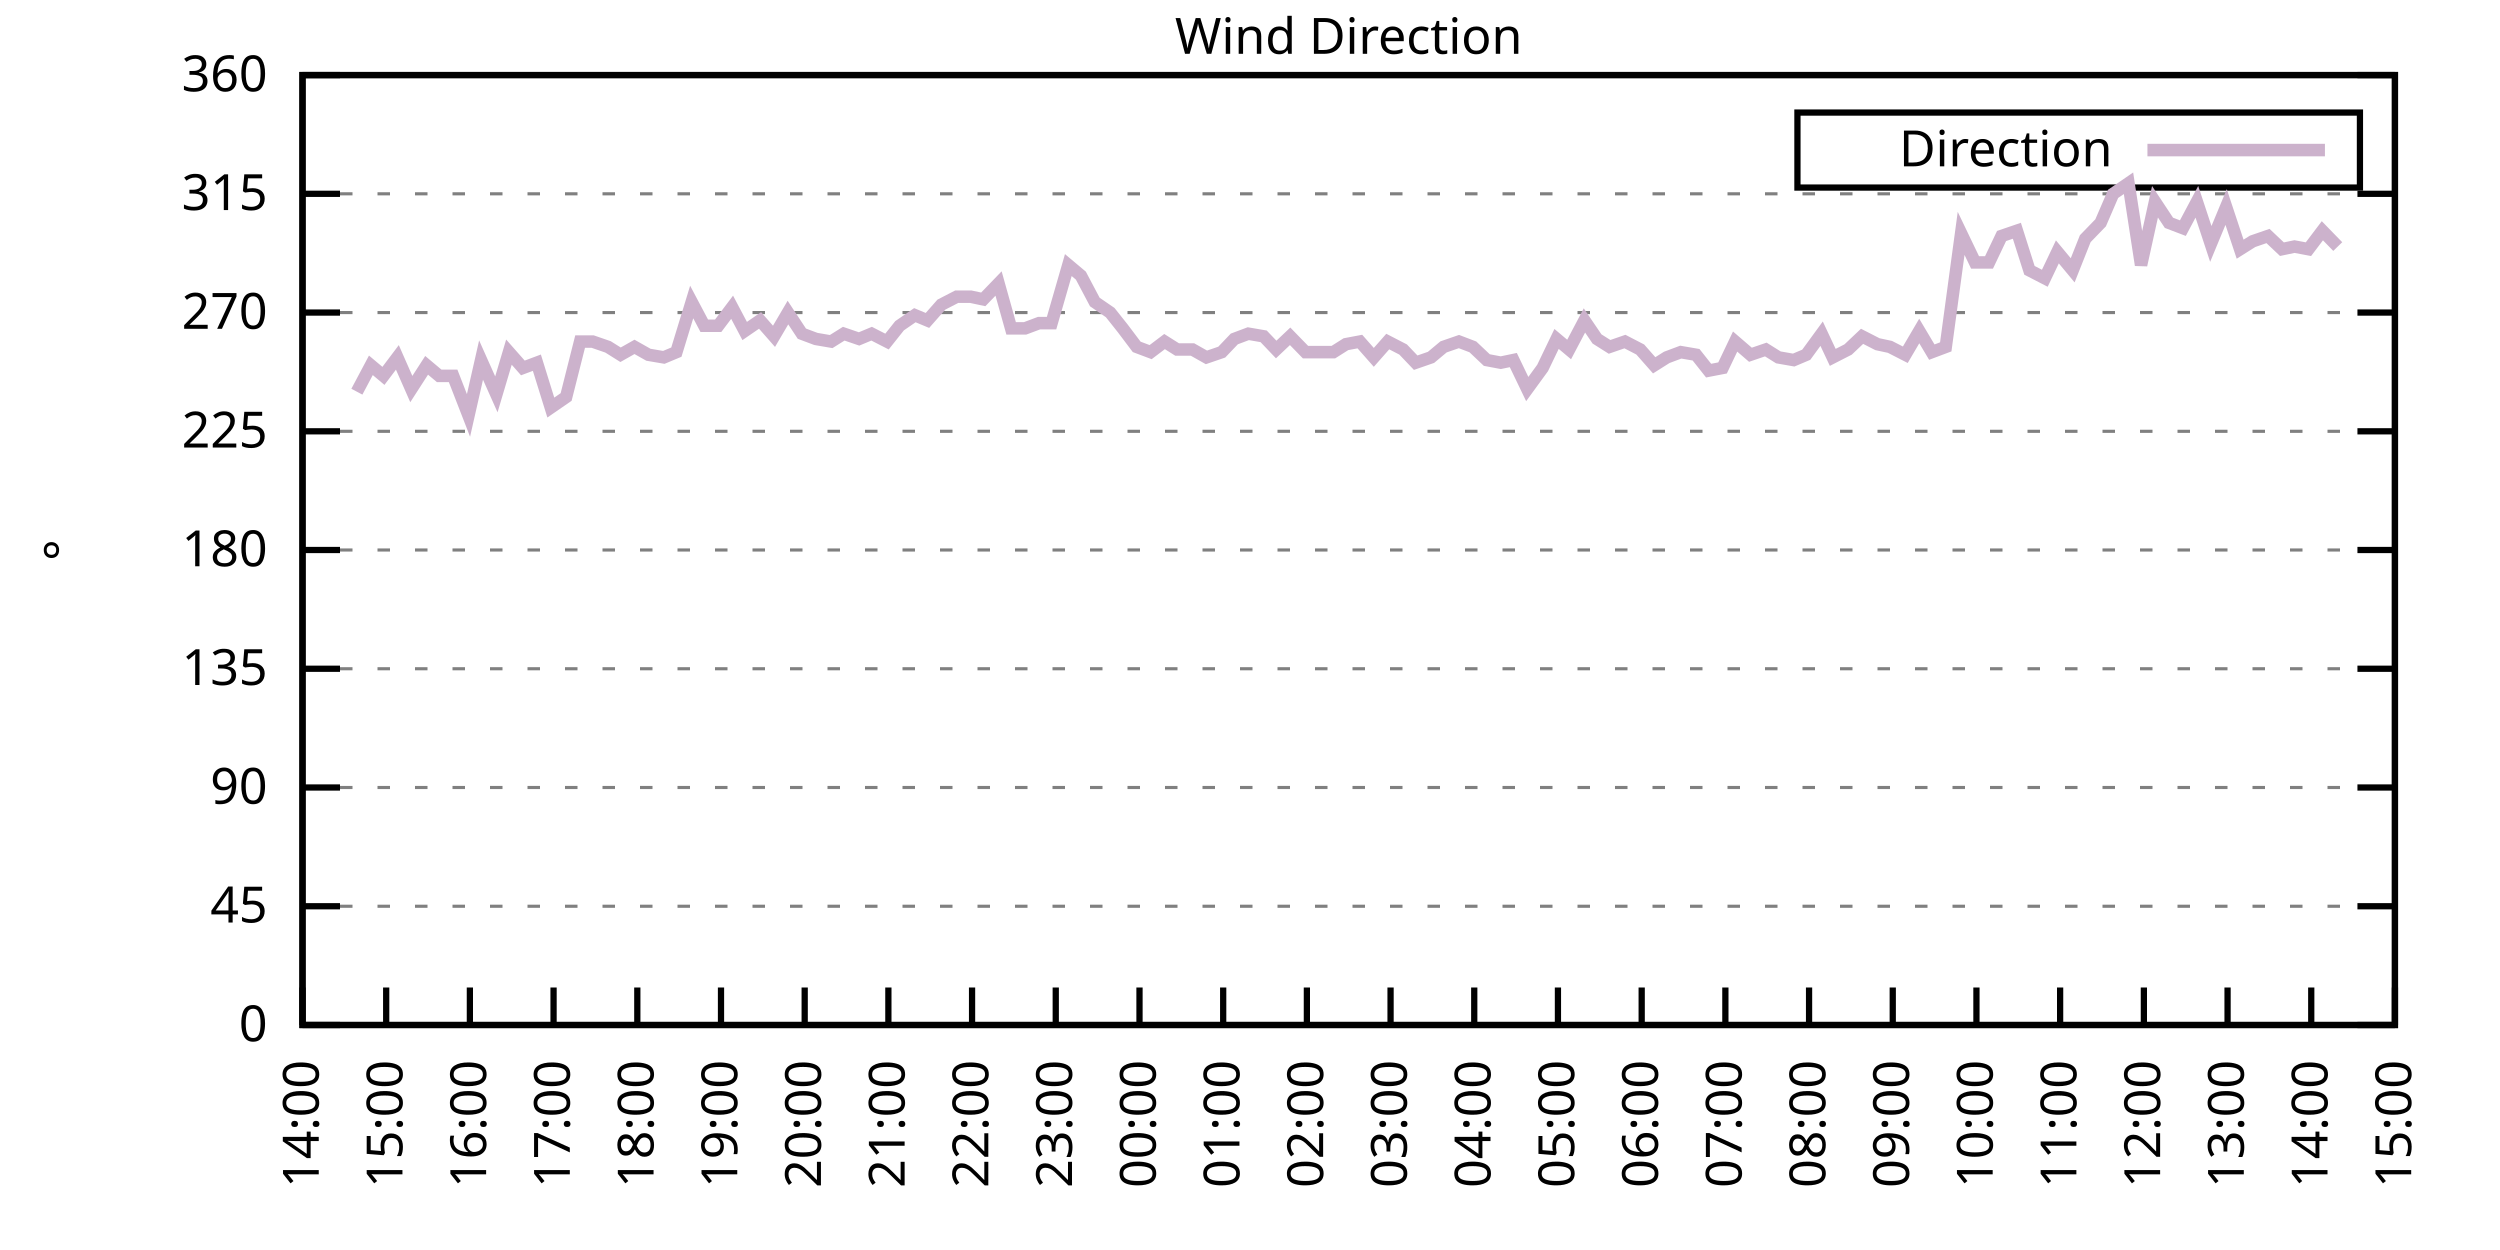
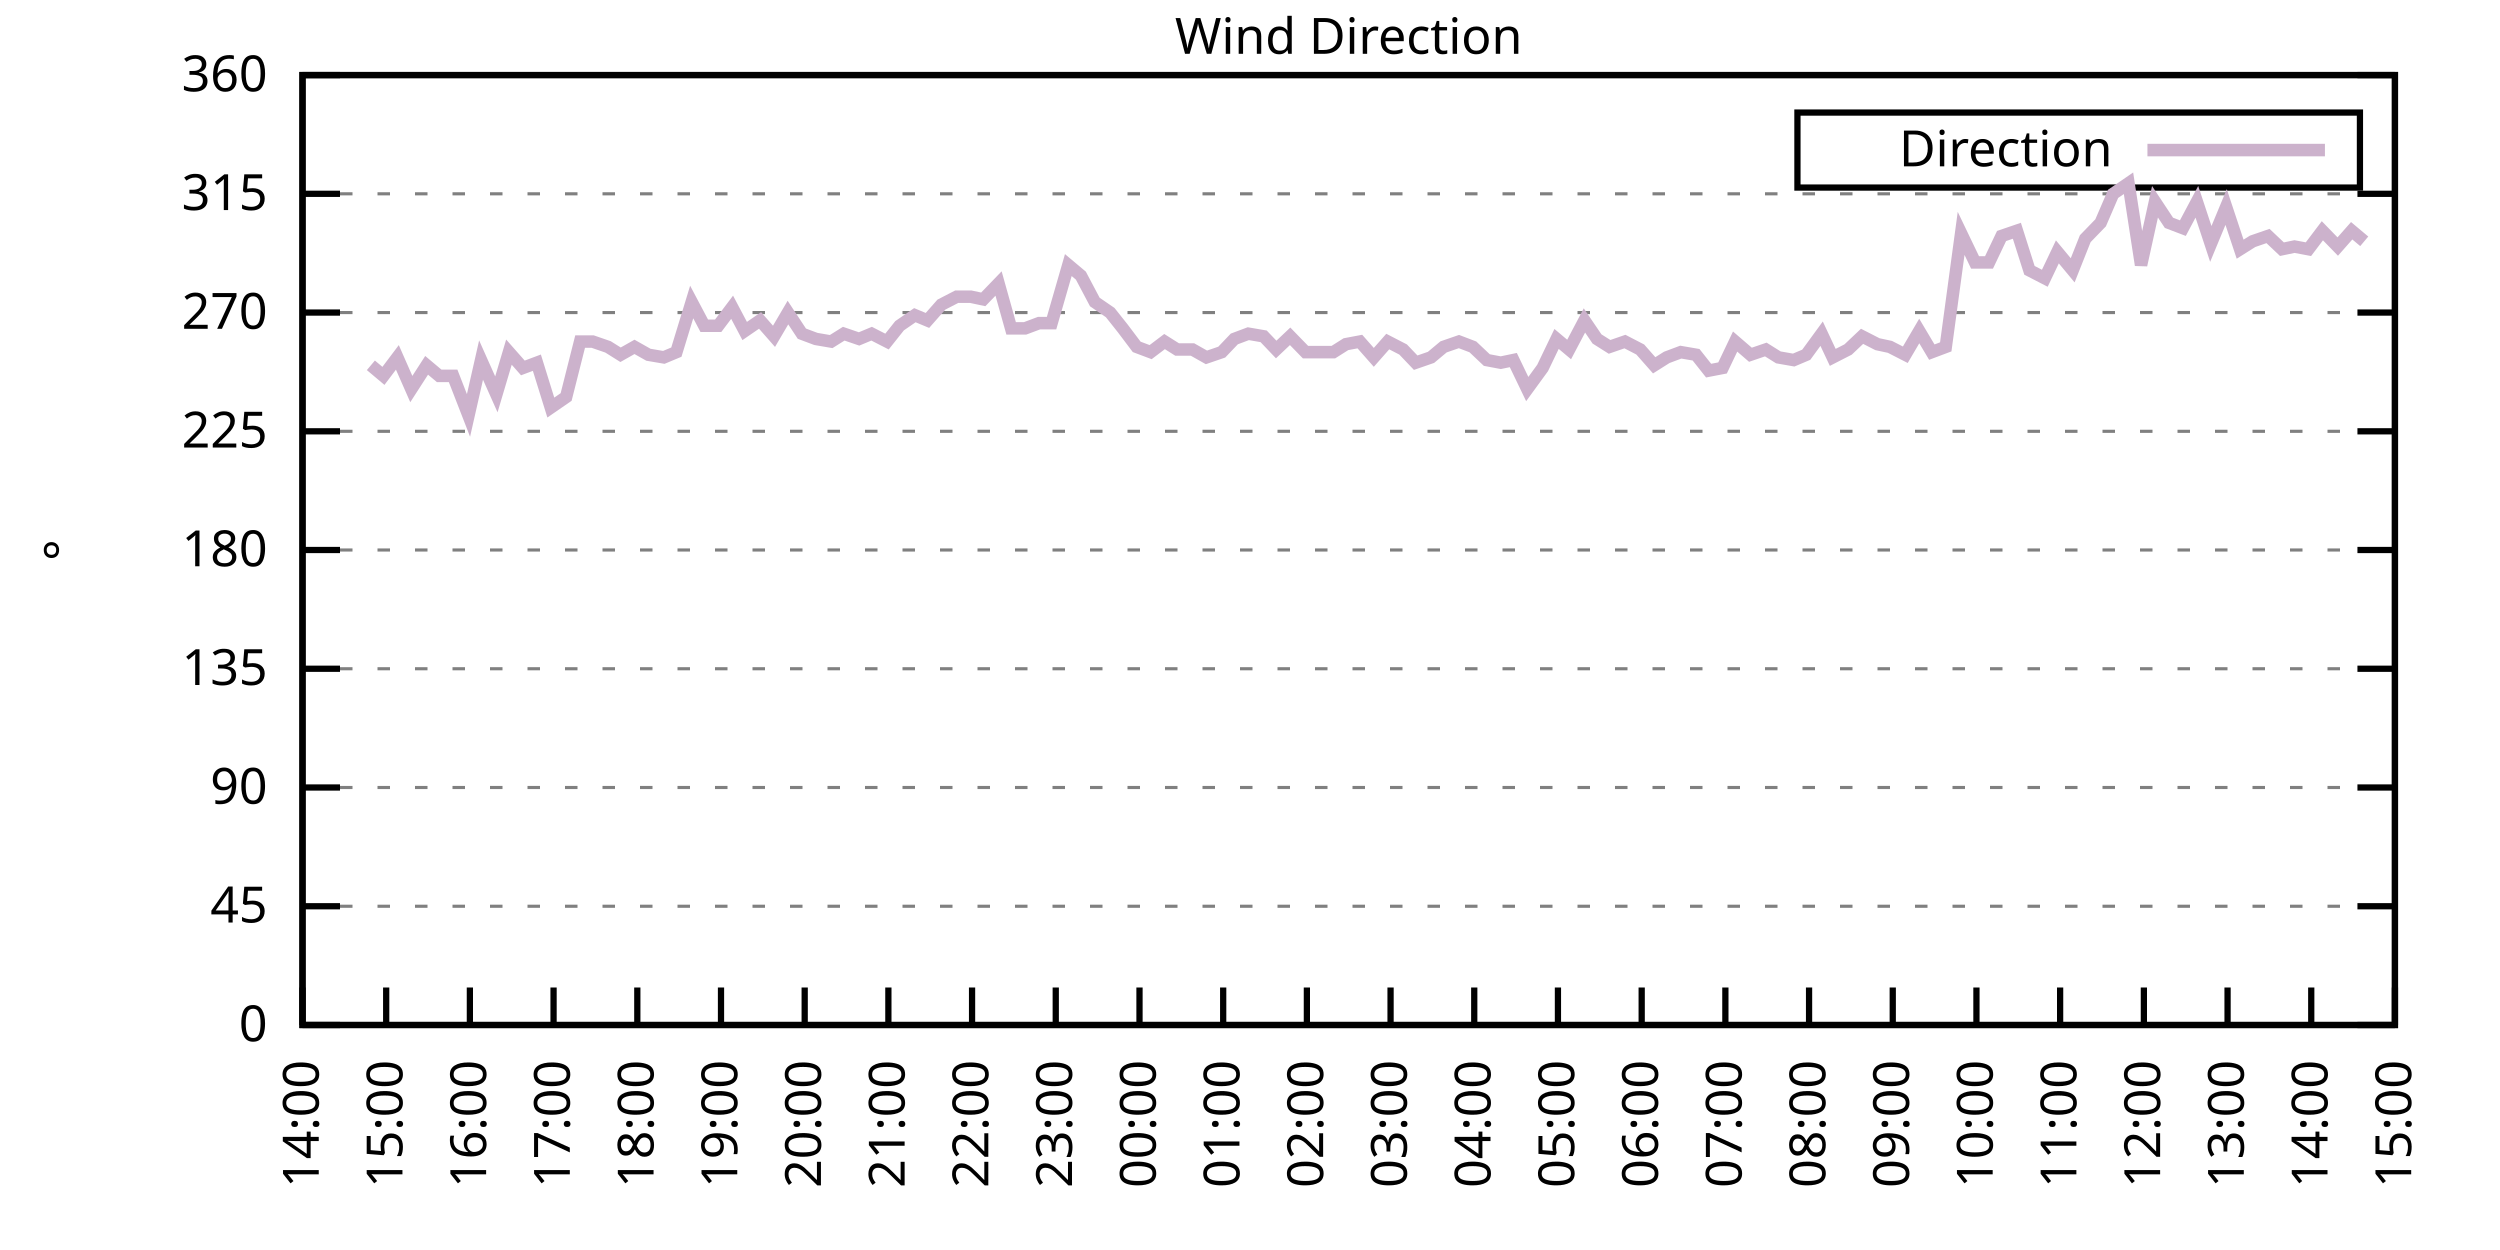
<svg xmlns="http://www.w3.org/2000/svg" xmlns:xlink="http://www.w3.org/1999/xlink" width="400" height="200" viewBox="0 0 400 200">
  <g id="gnuplot_canvas">
    <rect x="0" y="0" width="400" height="200" fill="none" />
    <defs>
      <circle id="gpDot" r="0.5" stroke-width="0.5" stroke="currentColor" />
      <path id="gpPt0" stroke-width="0.333" stroke="currentColor" d="M-1,0 h2 M0,-1 v2" />
      <path id="gpPt1" stroke-width="0.333" stroke="currentColor" d="M-1,-1 L1,1 M1,-1 L-1,1" />
      <path id="gpPt2" stroke-width="0.333" stroke="currentColor" d="M-1,0 L1,0 M0,-1 L0,1 M-1,-1 L1,1 M-1,1 L1,-1" />
      <rect id="gpPt3" stroke-width="0.333" stroke="currentColor" x="-1" y="-1" width="2" height="2" />
      <rect id="gpPt4" stroke-width="0.333" stroke="currentColor" fill="currentColor" x="-1" y="-1" width="2" height="2" />
      <circle id="gpPt5" stroke-width="0.333" stroke="currentColor" cx="0" cy="0" r="1" />
      <use xlink:href="#gpPt5" id="gpPt6" fill="currentColor" stroke="none" />
      <path id="gpPt7" stroke-width="0.333" stroke="currentColor" d="M0,-1.33 L-1.33,0.67 L1.33,0.67 z" />
      <use xlink:href="#gpPt7" id="gpPt8" fill="currentColor" stroke="none" />
      <use xlink:href="#gpPt7" id="gpPt9" stroke="currentColor" transform="rotate(180)" />
      <use xlink:href="#gpPt9" id="gpPt10" fill="currentColor" stroke="none" />
      <use xlink:href="#gpPt3" id="gpPt11" stroke="currentColor" transform="rotate(45)" />
      <use xlink:href="#gpPt11" id="gpPt12" fill="currentColor" stroke="none" />
      <path id="gpPt13" stroke-width="0.333" stroke="currentColor" d="M0,1.330 L1.265,0.411 L0.782,-1.067 L-0.782,-1.076 L-1.265,0.411 z" />
      <use xlink:href="#gpPt13" id="gpPt14" fill="currentColor" stroke="none" />
      <filter id="textbox" filterUnits="objectBoundingBox" x="0" y="0" height="1" width="1">
        <feFlood flood-color="white" flood-opacity="1" result="bgnd" />
        <feComposite in="SourceGraphic" in2="bgnd" operator="atop" />
      </filter>
      <filter id="greybox" filterUnits="objectBoundingBox" x="0" y="0" height="1" width="1">
        <feFlood flood-color="lightgrey" flood-opacity="1" result="grey" />
        <feComposite in="SourceGraphic" in2="grey" operator="atop" />
      </filter>
    </defs>
    <g fill="none" color="white" stroke="currentColor" stroke-width="1.00" stroke-linecap="butt" stroke-linejoin="miter">
</g>
    <g fill="none" color="black" stroke="currentColor" stroke-width="1.00" stroke-linecap="butt" stroke-linejoin="miter">
      <g stroke="none" shape-rendering="crispEdges">
        <polygon fill="rgb(255, 255, 255)" points="48.40,164.00 383.18,164.00 383.18,12.02 48.40,12.02 " />
      </g>
    </g>
    <g fill="none" color="black" stroke="currentColor" stroke-width="1.00" stroke-linecap="butt" stroke-linejoin="miter">
</g>
    <g fill="none" color="black" stroke="black" stroke-width="0.50" stroke-linecap="butt" stroke-linejoin="miter">
</g>
    <g fill="none" color="gray" stroke="currentColor" stroke-width="0.50" stroke-linecap="butt" stroke-linejoin="miter">
      <path stroke="gray" stroke-dasharray="2,4" class="gridline" d="M48.40,164.00 L383.19,164.00  " />
    </g>
    <g fill="none" color="gray" stroke="gray" stroke-width="1.00" stroke-linecap="butt" stroke-linejoin="miter">
</g>
    <g fill="none" color="black" stroke="currentColor" stroke-width="1.00" stroke-linecap="butt" stroke-linejoin="miter">
      <path stroke="black" d="M48.40,164.00 L54.40,164.00 M383.19,164.00 L377.19,164.00  " />
      <g transform="translate(42.80,166.60)" stroke="none" fill="black" font-family="Sans" font-size="8.00" text-anchor="end">
        <text>
          <tspan font-family="Sans"> 0</tspan>
        </text>
      </g>
    </g>
    <g fill="none" color="black" stroke="currentColor" stroke-width="1.00" stroke-linecap="butt" stroke-linejoin="miter">
</g>
    <g fill="none" color="black" stroke="black" stroke-width="0.50" stroke-linecap="butt" stroke-linejoin="miter">
</g>
    <g fill="none" color="gray" stroke="currentColor" stroke-width="0.50" stroke-linecap="butt" stroke-linejoin="miter">
      <path stroke="gray" stroke-dasharray="2,4" class="gridline" d="M48.40,145.00 L383.19,145.00  " />
    </g>
    <g fill="none" color="gray" stroke="gray" stroke-width="1.00" stroke-linecap="butt" stroke-linejoin="miter">
</g>
    <g fill="none" color="black" stroke="currentColor" stroke-width="1.00" stroke-linecap="butt" stroke-linejoin="miter">
      <path stroke="black" d="M48.40,145.00 L54.40,145.00 M383.19,145.00 L377.19,145.00  " />
      <g transform="translate(42.80,147.60)" stroke="none" fill="black" font-family="Sans" font-size="8.00" text-anchor="end">
        <text>
          <tspan font-family="Sans"> 45</tspan>
        </text>
      </g>
    </g>
    <g fill="none" color="black" stroke="currentColor" stroke-width="1.00" stroke-linecap="butt" stroke-linejoin="miter">
</g>
    <g fill="none" color="black" stroke="black" stroke-width="0.50" stroke-linecap="butt" stroke-linejoin="miter">
</g>
    <g fill="none" color="gray" stroke="currentColor" stroke-width="0.50" stroke-linecap="butt" stroke-linejoin="miter">
      <path stroke="gray" stroke-dasharray="2,4" class="gridline" d="M48.40,126.00 L383.19,126.00  " />
    </g>
    <g fill="none" color="gray" stroke="gray" stroke-width="1.00" stroke-linecap="butt" stroke-linejoin="miter">
</g>
    <g fill="none" color="black" stroke="currentColor" stroke-width="1.00" stroke-linecap="butt" stroke-linejoin="miter">
      <path stroke="black" d="M48.40,126.00 L54.40,126.00 M383.19,126.00 L377.19,126.00  " />
      <g transform="translate(42.80,128.60)" stroke="none" fill="black" font-family="Sans" font-size="8.00" text-anchor="end">
        <text>
          <tspan font-family="Sans"> 90</tspan>
        </text>
      </g>
    </g>
    <g fill="none" color="black" stroke="currentColor" stroke-width="1.00" stroke-linecap="butt" stroke-linejoin="miter">
</g>
    <g fill="none" color="black" stroke="black" stroke-width="0.50" stroke-linecap="butt" stroke-linejoin="miter">
</g>
    <g fill="none" color="gray" stroke="currentColor" stroke-width="0.50" stroke-linecap="butt" stroke-linejoin="miter">
      <path stroke="gray" stroke-dasharray="2,4" class="gridline" d="M48.40,107.00 L383.19,107.00  " />
    </g>
    <g fill="none" color="gray" stroke="gray" stroke-width="1.00" stroke-linecap="butt" stroke-linejoin="miter">
</g>
    <g fill="none" color="black" stroke="currentColor" stroke-width="1.00" stroke-linecap="butt" stroke-linejoin="miter">
      <path stroke="black" d="M48.40,107.00 L54.40,107.00 M383.19,107.00 L377.19,107.00  " />
      <g transform="translate(42.80,109.60)" stroke="none" fill="black" font-family="Sans" font-size="8.00" text-anchor="end">
        <text>
          <tspan font-family="Sans"> 135</tspan>
        </text>
      </g>
    </g>
    <g fill="none" color="black" stroke="currentColor" stroke-width="1.00" stroke-linecap="butt" stroke-linejoin="miter">
</g>
    <g fill="none" color="black" stroke="black" stroke-width="0.50" stroke-linecap="butt" stroke-linejoin="miter">
</g>
    <g fill="none" color="gray" stroke="currentColor" stroke-width="0.50" stroke-linecap="butt" stroke-linejoin="miter">
      <path stroke="gray" stroke-dasharray="2,4" class="gridline" d="M48.40,88.00 L383.19,88.00  " />
    </g>
    <g fill="none" color="gray" stroke="gray" stroke-width="1.00" stroke-linecap="butt" stroke-linejoin="miter">
</g>
    <g fill="none" color="black" stroke="currentColor" stroke-width="1.00" stroke-linecap="butt" stroke-linejoin="miter">
      <path stroke="black" d="M48.40,88.00 L54.40,88.00 M383.19,88.00 L377.19,88.00  " />
      <g transform="translate(42.80,90.60)" stroke="none" fill="black" font-family="Sans" font-size="8.00" text-anchor="end">
        <text>
          <tspan font-family="Sans"> 180</tspan>
        </text>
      </g>
    </g>
    <g fill="none" color="black" stroke="currentColor" stroke-width="1.00" stroke-linecap="butt" stroke-linejoin="miter">
</g>
    <g fill="none" color="black" stroke="black" stroke-width="0.50" stroke-linecap="butt" stroke-linejoin="miter">
</g>
    <g fill="none" color="gray" stroke="currentColor" stroke-width="0.50" stroke-linecap="butt" stroke-linejoin="miter">
      <path stroke="gray" stroke-dasharray="2,4" class="gridline" d="M48.40,69.01 L383.19,69.01  " />
    </g>
    <g fill="none" color="gray" stroke="gray" stroke-width="1.00" stroke-linecap="butt" stroke-linejoin="miter">
</g>
    <g fill="none" color="black" stroke="currentColor" stroke-width="1.00" stroke-linecap="butt" stroke-linejoin="miter">
      <path stroke="black" d="M48.40,69.01 L54.40,69.01 M383.19,69.01 L377.19,69.01  " />
      <g transform="translate(42.80,71.61)" stroke="none" fill="black" font-family="Sans" font-size="8.00" text-anchor="end">
        <text>
          <tspan font-family="Sans"> 225</tspan>
        </text>
      </g>
    </g>
    <g fill="none" color="black" stroke="currentColor" stroke-width="1.00" stroke-linecap="butt" stroke-linejoin="miter">
</g>
    <g fill="none" color="black" stroke="black" stroke-width="0.50" stroke-linecap="butt" stroke-linejoin="miter">
</g>
    <g fill="none" color="gray" stroke="currentColor" stroke-width="0.50" stroke-linecap="butt" stroke-linejoin="miter">
      <path stroke="gray" stroke-dasharray="2,4" class="gridline" d="M48.40,50.01 L383.19,50.01  " />
    </g>
    <g fill="none" color="gray" stroke="gray" stroke-width="1.00" stroke-linecap="butt" stroke-linejoin="miter">
</g>
    <g fill="none" color="black" stroke="currentColor" stroke-width="1.00" stroke-linecap="butt" stroke-linejoin="miter">
      <path stroke="black" d="M48.40,50.01 L54.40,50.01 M383.19,50.01 L377.19,50.01  " />
      <g transform="translate(42.80,52.61)" stroke="none" fill="black" font-family="Sans" font-size="8.00" text-anchor="end">
        <text>
          <tspan font-family="Sans"> 270</tspan>
        </text>
      </g>
    </g>
    <g fill="none" color="black" stroke="currentColor" stroke-width="1.00" stroke-linecap="butt" stroke-linejoin="miter">
</g>
    <g fill="none" color="black" stroke="black" stroke-width="0.50" stroke-linecap="butt" stroke-linejoin="miter">
</g>
    <g fill="none" color="gray" stroke="currentColor" stroke-width="0.50" stroke-linecap="butt" stroke-linejoin="miter">
      <path stroke="gray" stroke-dasharray="2,4" class="gridline" d="M48.40,31.01 L383.19,31.01  " />
    </g>
    <g fill="none" color="gray" stroke="gray" stroke-width="1.00" stroke-linecap="butt" stroke-linejoin="miter">
</g>
    <g fill="none" color="black" stroke="currentColor" stroke-width="1.00" stroke-linecap="butt" stroke-linejoin="miter">
      <path stroke="black" d="M48.40,31.01 L54.40,31.01 M383.19,31.01 L377.19,31.01  " />
      <g transform="translate(42.80,33.61)" stroke="none" fill="black" font-family="Sans" font-size="8.00" text-anchor="end">
        <text>
          <tspan font-family="Sans"> 315</tspan>
        </text>
      </g>
    </g>
    <g fill="none" color="black" stroke="currentColor" stroke-width="1.00" stroke-linecap="butt" stroke-linejoin="miter">
</g>
    <g fill="none" color="black" stroke="black" stroke-width="0.50" stroke-linecap="butt" stroke-linejoin="miter">
</g>
    <g fill="none" color="gray" stroke="currentColor" stroke-width="0.50" stroke-linecap="butt" stroke-linejoin="miter">
      <path stroke="gray" stroke-dasharray="2,4" class="gridline" d="M48.40,12.01 L383.19,12.01  " />
    </g>
    <g fill="none" color="gray" stroke="gray" stroke-width="1.00" stroke-linecap="butt" stroke-linejoin="miter">
</g>
    <g fill="none" color="black" stroke="currentColor" stroke-width="1.00" stroke-linecap="butt" stroke-linejoin="miter">
      <path stroke="black" d="M48.40,12.01 L54.40,12.01 M383.19,12.01 L377.19,12.01  " />
      <g transform="translate(42.80,14.61)" stroke="none" fill="black" font-family="Sans" font-size="8.00" text-anchor="end">
        <text>
          <tspan font-family="Sans"> 360</tspan>
        </text>
      </g>
    </g>
    <g fill="none" color="black" stroke="currentColor" stroke-width="1.00" stroke-linecap="butt" stroke-linejoin="miter">
      <path stroke="black" d="M48.40,164.00 L48.40,158.00  " />
      <g transform="translate(51.00,169.60) rotate(270.00)" stroke="none" fill="black" font-family="Sans" font-size="8.00" text-anchor="end">
        <text>
          <tspan font-family="Sans">14:00</tspan>
        </text>
      </g>
    </g>
    <g fill="none" color="black" stroke="currentColor" stroke-width="1.00" stroke-linecap="butt" stroke-linejoin="miter">
      <path stroke="black" d="M61.79,164.00 L61.79,158.00  " />
      <g transform="translate(64.39,169.60) rotate(270.00)" stroke="none" fill="black" font-family="Sans" font-size="8.00" text-anchor="end">
        <text>
          <tspan font-family="Sans">15:00</tspan>
        </text>
      </g>
    </g>
    <g fill="none" color="black" stroke="currentColor" stroke-width="1.00" stroke-linecap="butt" stroke-linejoin="miter">
      <path stroke="black" d="M75.18,164.00 L75.18,158.00  " />
      <g transform="translate(77.78,169.60) rotate(270.00)" stroke="none" fill="black" font-family="Sans" font-size="8.00" text-anchor="end">
        <text>
          <tspan font-family="Sans">16:00</tspan>
        </text>
      </g>
    </g>
    <g fill="none" color="black" stroke="currentColor" stroke-width="1.00" stroke-linecap="butt" stroke-linejoin="miter">
      <path stroke="black" d="M88.57,164.00 L88.57,158.00  " />
      <g transform="translate(91.17,169.60) rotate(270.00)" stroke="none" fill="black" font-family="Sans" font-size="8.00" text-anchor="end">
        <text>
          <tspan font-family="Sans">17:00</tspan>
        </text>
      </g>
    </g>
    <g fill="none" color="black" stroke="currentColor" stroke-width="1.00" stroke-linecap="butt" stroke-linejoin="miter">
      <path stroke="black" d="M101.97,164.00 L101.97,158.00  " />
      <g transform="translate(104.57,169.60) rotate(270.00)" stroke="none" fill="black" font-family="Sans" font-size="8.00" text-anchor="end">
        <text>
          <tspan font-family="Sans">18:00</tspan>
        </text>
      </g>
    </g>
    <g fill="none" color="black" stroke="currentColor" stroke-width="1.00" stroke-linecap="butt" stroke-linejoin="miter">
      <path stroke="black" d="M115.36,164.00 L115.36,158.00  " />
      <g transform="translate(117.96,169.60) rotate(270.00)" stroke="none" fill="black" font-family="Sans" font-size="8.00" text-anchor="end">
        <text>
          <tspan font-family="Sans">19:00</tspan>
        </text>
      </g>
    </g>
    <g fill="none" color="black" stroke="currentColor" stroke-width="1.00" stroke-linecap="butt" stroke-linejoin="miter">
      <path stroke="black" d="M128.75,164.00 L128.75,158.00  " />
      <g transform="translate(131.35,169.60) rotate(270.00)" stroke="none" fill="black" font-family="Sans" font-size="8.00" text-anchor="end">
        <text>
          <tspan font-family="Sans">20:00</tspan>
        </text>
      </g>
    </g>
    <g fill="none" color="black" stroke="currentColor" stroke-width="1.00" stroke-linecap="butt" stroke-linejoin="miter">
      <path stroke="black" d="M142.14,164.00 L142.14,158.00  " />
      <g transform="translate(144.74,169.60) rotate(270.00)" stroke="none" fill="black" font-family="Sans" font-size="8.00" text-anchor="end">
        <text>
          <tspan font-family="Sans">21:00</tspan>
        </text>
      </g>
    </g>
    <g fill="none" color="black" stroke="currentColor" stroke-width="1.00" stroke-linecap="butt" stroke-linejoin="miter">
      <path stroke="black" d="M155.53,164.00 L155.53,158.00  " />
      <g transform="translate(158.13,169.60) rotate(270.00)" stroke="none" fill="black" font-family="Sans" font-size="8.00" text-anchor="end">
        <text>
          <tspan font-family="Sans">22:00</tspan>
        </text>
      </g>
    </g>
    <g fill="none" color="black" stroke="currentColor" stroke-width="1.00" stroke-linecap="butt" stroke-linejoin="miter">
      <path stroke="black" d="M168.92,164.00 L168.92,158.00  " />
      <g transform="translate(171.52,169.60) rotate(270.00)" stroke="none" fill="black" font-family="Sans" font-size="8.00" text-anchor="end">
        <text>
          <tspan font-family="Sans">23:00</tspan>
        </text>
      </g>
    </g>
    <g fill="none" color="black" stroke="currentColor" stroke-width="1.00" stroke-linecap="butt" stroke-linejoin="miter">
      <path stroke="black" d="M182.32,164.00 L182.32,158.00  " />
      <g transform="translate(184.92,169.60) rotate(270.00)" stroke="none" fill="black" font-family="Sans" font-size="8.00" text-anchor="end">
        <text>
          <tspan font-family="Sans">00:00</tspan>
        </text>
      </g>
    </g>
    <g fill="none" color="black" stroke="currentColor" stroke-width="1.00" stroke-linecap="butt" stroke-linejoin="miter">
      <path stroke="black" d="M195.71,164.00 L195.71,158.00  " />
      <g transform="translate(198.31,169.60) rotate(270.00)" stroke="none" fill="black" font-family="Sans" font-size="8.00" text-anchor="end">
        <text>
          <tspan font-family="Sans">01:00</tspan>
        </text>
      </g>
    </g>
    <g fill="none" color="black" stroke="currentColor" stroke-width="1.00" stroke-linecap="butt" stroke-linejoin="miter">
      <path stroke="black" d="M209.10,164.00 L209.10,158.00  " />
      <g transform="translate(211.70,169.60) rotate(270.00)" stroke="none" fill="black" font-family="Sans" font-size="8.00" text-anchor="end">
        <text>
          <tspan font-family="Sans">02:00</tspan>
        </text>
      </g>
    </g>
    <g fill="none" color="black" stroke="currentColor" stroke-width="1.00" stroke-linecap="butt" stroke-linejoin="miter">
      <path stroke="black" d="M222.49,164.00 L222.49,158.00  " />
      <g transform="translate(225.09,169.60) rotate(270.00)" stroke="none" fill="black" font-family="Sans" font-size="8.00" text-anchor="end">
        <text>
          <tspan font-family="Sans">03:00</tspan>
        </text>
      </g>
    </g>
    <g fill="none" color="black" stroke="currentColor" stroke-width="1.00" stroke-linecap="butt" stroke-linejoin="miter">
      <path stroke="black" d="M235.88,164.00 L235.88,158.00  " />
      <g transform="translate(238.48,169.60) rotate(270.00)" stroke="none" fill="black" font-family="Sans" font-size="8.00" text-anchor="end">
        <text>
          <tspan font-family="Sans">04:00</tspan>
        </text>
      </g>
    </g>
    <g fill="none" color="black" stroke="currentColor" stroke-width="1.00" stroke-linecap="butt" stroke-linejoin="miter">
      <path stroke="black" d="M249.27,164.00 L249.27,158.00  " />
      <g transform="translate(251.87,169.60) rotate(270.00)" stroke="none" fill="black" font-family="Sans" font-size="8.00" text-anchor="end">
        <text>
          <tspan font-family="Sans">05:00</tspan>
        </text>
      </g>
    </g>
    <g fill="none" color="black" stroke="currentColor" stroke-width="1.00" stroke-linecap="butt" stroke-linejoin="miter">
      <path stroke="black" d="M262.67,164.00 L262.67,158.00  " />
      <g transform="translate(265.27,169.60) rotate(270.00)" stroke="none" fill="black" font-family="Sans" font-size="8.00" text-anchor="end">
        <text>
          <tspan font-family="Sans">06:00</tspan>
        </text>
      </g>
    </g>
    <g fill="none" color="black" stroke="currentColor" stroke-width="1.00" stroke-linecap="butt" stroke-linejoin="miter">
      <path stroke="black" d="M276.06,164.00 L276.06,158.00  " />
      <g transform="translate(278.66,169.60) rotate(270.00)" stroke="none" fill="black" font-family="Sans" font-size="8.00" text-anchor="end">
        <text>
          <tspan font-family="Sans">07:00</tspan>
        </text>
      </g>
    </g>
    <g fill="none" color="black" stroke="currentColor" stroke-width="1.00" stroke-linecap="butt" stroke-linejoin="miter">
      <path stroke="black" d="M289.45,164.00 L289.45,158.00  " />
      <g transform="translate(292.05,169.60) rotate(270.00)" stroke="none" fill="black" font-family="Sans" font-size="8.00" text-anchor="end">
        <text>
          <tspan font-family="Sans">08:00</tspan>
        </text>
      </g>
    </g>
    <g fill="none" color="black" stroke="currentColor" stroke-width="1.00" stroke-linecap="butt" stroke-linejoin="miter">
      <path stroke="black" d="M302.84,164.00 L302.84,158.00  " />
      <g transform="translate(305.44,169.60) rotate(270.00)" stroke="none" fill="black" font-family="Sans" font-size="8.00" text-anchor="end">
        <text>
          <tspan font-family="Sans">09:00</tspan>
        </text>
      </g>
    </g>
    <g fill="none" color="black" stroke="currentColor" stroke-width="1.00" stroke-linecap="butt" stroke-linejoin="miter">
      <path stroke="black" d="M316.23,164.00 L316.23,158.00  " />
      <g transform="translate(318.83,169.60) rotate(270.00)" stroke="none" fill="black" font-family="Sans" font-size="8.00" text-anchor="end">
        <text>
          <tspan font-family="Sans">10:00</tspan>
        </text>
      </g>
    </g>
    <g fill="none" color="black" stroke="currentColor" stroke-width="1.00" stroke-linecap="butt" stroke-linejoin="miter">
      <path stroke="black" d="M329.62,164.00 L329.62,158.00  " />
      <g transform="translate(332.22,169.60) rotate(270.00)" stroke="none" fill="black" font-family="Sans" font-size="8.00" text-anchor="end">
        <text>
          <tspan font-family="Sans">11:00</tspan>
        </text>
      </g>
    </g>
    <g fill="none" color="black" stroke="currentColor" stroke-width="1.00" stroke-linecap="butt" stroke-linejoin="miter">
      <path stroke="black" d="M343.02,164.00 L343.02,158.00  " />
      <g transform="translate(345.62,169.60) rotate(270.00)" stroke="none" fill="black" font-family="Sans" font-size="8.00" text-anchor="end">
        <text>
          <tspan font-family="Sans">12:00</tspan>
        </text>
      </g>
    </g>
    <g fill="none" color="black" stroke="currentColor" stroke-width="1.00" stroke-linecap="butt" stroke-linejoin="miter">
      <path stroke="black" d="M356.41,164.00 L356.41,158.00  " />
      <g transform="translate(359.01,169.60) rotate(270.00)" stroke="none" fill="black" font-family="Sans" font-size="8.00" text-anchor="end">
        <text>
          <tspan font-family="Sans">13:00</tspan>
        </text>
      </g>
    </g>
    <g fill="none" color="black" stroke="currentColor" stroke-width="1.00" stroke-linecap="butt" stroke-linejoin="miter">
      <path stroke="black" d="M369.80,164.00 L369.80,158.00  " />
      <g transform="translate(372.40,169.60) rotate(270.00)" stroke="none" fill="black" font-family="Sans" font-size="8.00" text-anchor="end">
        <text>
          <tspan font-family="Sans">14:00</tspan>
        </text>
      </g>
    </g>
    <g fill="none" color="black" stroke="currentColor" stroke-width="1.00" stroke-linecap="butt" stroke-linejoin="miter">
      <path stroke="black" d="M383.19,164.00 L383.19,158.00  " />
      <g transform="translate(385.79,169.60) rotate(270.00)" stroke="none" fill="black" font-family="Sans" font-size="8.00" text-anchor="end">
        <text>
          <tspan font-family="Sans">15:00</tspan>
        </text>
      </g>
    </g>
    <g fill="none" color="black" stroke="currentColor" stroke-width="1.00" stroke-linecap="butt" stroke-linejoin="miter">
</g>
    <g fill="none" color="black" stroke="currentColor" stroke-width="1.00" stroke-linecap="butt" stroke-linejoin="miter">
      <path stroke="black" d="M48.40,12.01 L48.40,164.00 L383.19,164.00 L383.19,12.01 L48.40,12.01 Z  " />
    </g>
    <g fill="none" color="black" stroke="currentColor" stroke-width="1.00" stroke-linecap="butt" stroke-linejoin="miter">
</g>
    <g fill="none" color="black" stroke="currentColor" stroke-width="1.00" stroke-linecap="butt" stroke-linejoin="miter">
      <path stroke="black" d="M287.59,30.01 L287.59,18.01 L377.59,18.01 L377.59,30.01 L287.59,30.01 Z  " />
    </g>
    <g id="Wind_direction_plot_1">
      <g fill="none" color="white" stroke="black" stroke-width="2.00" stroke-linecap="butt" stroke-linejoin="miter">
</g>
      <g fill="none" color="black" stroke="currentColor" stroke-width="2.00" stroke-linecap="butt" stroke-linejoin="miter">
        <g transform="translate(337.99,26.61)" stroke="none" fill="black" font-family="Sans" font-size="8.00" text-anchor="end">
          <text>
            <tspan font-family="Sans">Direction</tspan>
          </text>
        </g>
      </g>
      <g fill="none" color="black" stroke="currentColor" stroke-width="2.00" stroke-linecap="butt" stroke-linejoin="miter">
-         <path stroke="rgb(204, 178, 204)" d="M343.59,24.01 L371.99,24.01 M57.10,62.67 L59.34,58.45 L61.35,60.14 L63.58,57.18 L65.81,62.25 L68.26,58.45   L70.27,60.14 L72.50,60.14 L74.96,66.47 L76.97,57.61 L79.42,63.10 L81.43,56.34 L83.66,58.87 L85.90,58.03   L88.13,65.21 L90.58,63.52 L92.82,54.65 L94.82,54.65 L97.28,55.50 L99.29,56.76 L101.52,55.50 L103.75,56.76   L106.21,57.18 L108.22,56.34 L110.67,48.32 L112.68,52.12 L114.91,52.12 L117.14,49.16 L119.15,52.96 L121.61,51.27   L123.84,53.81 L126.07,50.01 L128.30,53.39 L130.54,54.23 L132.99,54.65 L135.00,53.39 L137.45,54.23 L139.46,53.39   L141.92,54.65 L143.93,52.12 L146.38,50.43 L148.39,51.27 L150.62,48.74 L153.08,47.47 L155.31,47.47 L157.32,47.90   L159.77,45.36 L161.78,52.54 L164.01,52.54 L166.25,51.70 L168.25,51.70 L170.93,42.41 L172.94,44.10 L175.17,48.32   L177.63,50.01 L179.64,52.54 L181.87,55.50 L184.10,56.34 L186.33,54.65 L188.34,55.92 L190.80,55.92 L193.03,57.18   L195.48,56.34 L197.49,54.23 L199.73,53.39 L202.18,53.81 L204.19,55.92 L206.42,53.81 L208.88,56.34 L210.66,56.34   L213.34,56.34 L215.35,55.07 L217.58,54.65 L219.81,57.18 L222.04,54.65 L224.50,55.92 L226.51,58.03 L228.96,57.18   L230.97,55.50 L233.43,54.65 L235.66,55.50 L237.89,57.61 L240.12,58.03 L242.13,57.61 L244.36,62.25 L246.82,58.87   L249.05,54.23 L251.06,55.92 L253.51,51.27 L255.52,54.23 L257.53,55.50 L259.99,54.65 L262.44,55.92 L264.67,58.45   L266.68,57.18 L268.92,56.34 L271.37,56.76 L273.38,59.30 L275.61,58.87 L277.62,54.65 L280.07,56.76 L282.53,55.92   L284.54,57.18 L286.99,57.61 L289.00,56.76 L291.46,53.39 L293.24,57.18 L295.70,55.92 L297.93,53.81 L300.39,55.07   L302.39,55.50 L304.85,56.76 L307.08,52.96 L309.09,56.34 L311.32,55.50 L313.78,37.34 L316.01,41.99 L318.24,41.99   L320.25,37.76 L322.70,36.92 L324.71,43.25 L327.17,44.52 L329.18,40.30 L331.63,43.25 L333.64,38.19 L336.10,35.65   L338.10,31.01 L340.56,29.32 L342.57,42.41 L344.80,32.28 L347.03,35.65 L349.26,36.50 L351.50,32.28 L353.73,39.03   L356.18,33.12 L358.42,39.87 L360.42,38.61 L362.88,37.76 L365.11,39.87 L367.12,39.45 L369.35,39.87 L371.58,36.92   L374.04,39.45  " />
+         <path stroke="rgb(204, 178, 204)" d="M343.59,24.01 L371.99,24.01 M59.34,58.45 L61.35,60.14 L63.58,57.18 L65.81,62.25 L68.26,58.45 L70.27,60.14   L72.50,60.14 L74.96,66.47 L76.97,57.61 L79.42,63.10 L81.43,56.34 L83.66,58.87 L85.90,58.03 L88.13,65.21   L90.58,63.52 L92.82,54.65 L94.82,54.65 L97.28,55.50 L99.29,56.76 L101.52,55.50 L103.75,56.76 L106.21,57.18   L108.22,56.34 L110.67,48.32 L112.68,52.12 L114.91,52.12 L117.14,49.16 L119.15,52.96 L121.61,51.27 L123.84,53.81   L126.07,50.01 L128.30,53.39 L130.54,54.23 L132.99,54.65 L135.00,53.39 L137.45,54.23 L139.46,53.39 L141.92,54.65   L143.93,52.12 L146.38,50.43 L148.39,51.27 L150.62,48.74 L153.08,47.47 L155.31,47.47 L157.32,47.90 L159.77,45.36   L161.78,52.54 L164.01,52.54 L166.25,51.70 L168.25,51.70 L170.93,42.41 L172.94,44.10 L175.17,48.32 L177.63,50.01   L179.64,52.54 L181.87,55.50 L184.10,56.34 L186.33,54.65 L188.34,55.92 L190.80,55.92 L193.03,57.18 L195.48,56.34   L197.49,54.23 L199.73,53.39 L202.18,53.81 L204.19,55.92 L206.42,53.81 L208.88,56.34 L210.66,56.34 L213.34,56.34   L215.35,55.07 L217.58,54.65 L219.81,57.18 L222.04,54.65 L224.50,55.92 L226.51,58.03 L228.96,57.18 L230.97,55.50   L233.43,54.65 L235.66,55.50 L237.89,57.61 L240.12,58.03 L242.13,57.61 L244.36,62.25 L246.82,58.87 L249.05,54.23   L251.06,55.92 L253.51,51.27 L255.52,54.23 L257.53,55.50 L259.99,54.65 L262.44,55.92 L264.67,58.45 L266.68,57.18   L268.92,56.34 L271.37,56.76 L273.38,59.30 L275.61,58.87 L277.62,54.65 L280.07,56.76 L282.53,55.92 L284.54,57.18   L286.99,57.61 L289.00,56.76 L291.46,53.39 L293.24,57.18 L295.70,55.92 L297.93,53.81 L300.39,55.07 L302.39,55.50   L304.85,56.76 L307.08,52.96 L309.09,56.34 L311.32,55.50 L313.78,37.34 L316.01,41.99 L318.24,41.99 L320.25,37.76   L322.70,36.92 L324.71,43.25 L327.17,44.52 L329.18,40.30 L331.63,43.25 L333.64,38.19 L336.10,35.65 L338.10,31.01   L340.56,29.32 L342.57,42.41 L344.80,32.28 L347.03,35.65 L349.26,36.50 L351.50,32.28 L353.73,39.03 L356.18,33.12   L358.42,39.87 L360.42,38.61 L362.88,37.76 L365.11,39.87 L367.12,39.45 L369.35,39.87 L371.58,36.92 L374.04,39.45   L376.27,36.92 L378.28,38.61  " />
      </g>
    </g>
    <g fill="none" color="black" stroke="currentColor" stroke-width="2.00" stroke-linecap="butt" stroke-linejoin="miter">
</g>
    <g fill="none" color="black" stroke="black" stroke-width="1.00" stroke-linecap="butt" stroke-linejoin="miter">
</g>
    <g fill="none" color="black" stroke="currentColor" stroke-width="1.00" stroke-linecap="butt" stroke-linejoin="miter">
      <path stroke="black" d="M48.40,12.01 L48.40,164.00 L383.19,164.00 L383.19,12.01 L48.40,12.01 Z  " />
      <g transform="translate(12.80,88.01) rotate(270.00)" stroke="none" fill="black" font-family="Sans" font-size="8.00" text-anchor="middle">
        <text>
          <tspan font-family="Sans">°</tspan>
        </text>
      </g>
    </g>
    <g fill="none" color="black" stroke="currentColor" stroke-width="1.00" stroke-linecap="butt" stroke-linejoin="miter">
</g>
    <g fill="none" color="black" stroke="currentColor" stroke-width="1.00" stroke-linecap="butt" stroke-linejoin="miter">
      <g transform="translate(215.79,8.61)" stroke="none" fill="black" font-family="Sans" font-size="8.00" text-anchor="middle">
        <text>
          <tspan font-family="Sans">Wind Direction</tspan>
        </text>
      </g>
    </g>
    <g fill="none" color="black" stroke="currentColor" stroke-width="1.00" stroke-linecap="butt" stroke-linejoin="miter">
</g>
  </g>
</svg>
